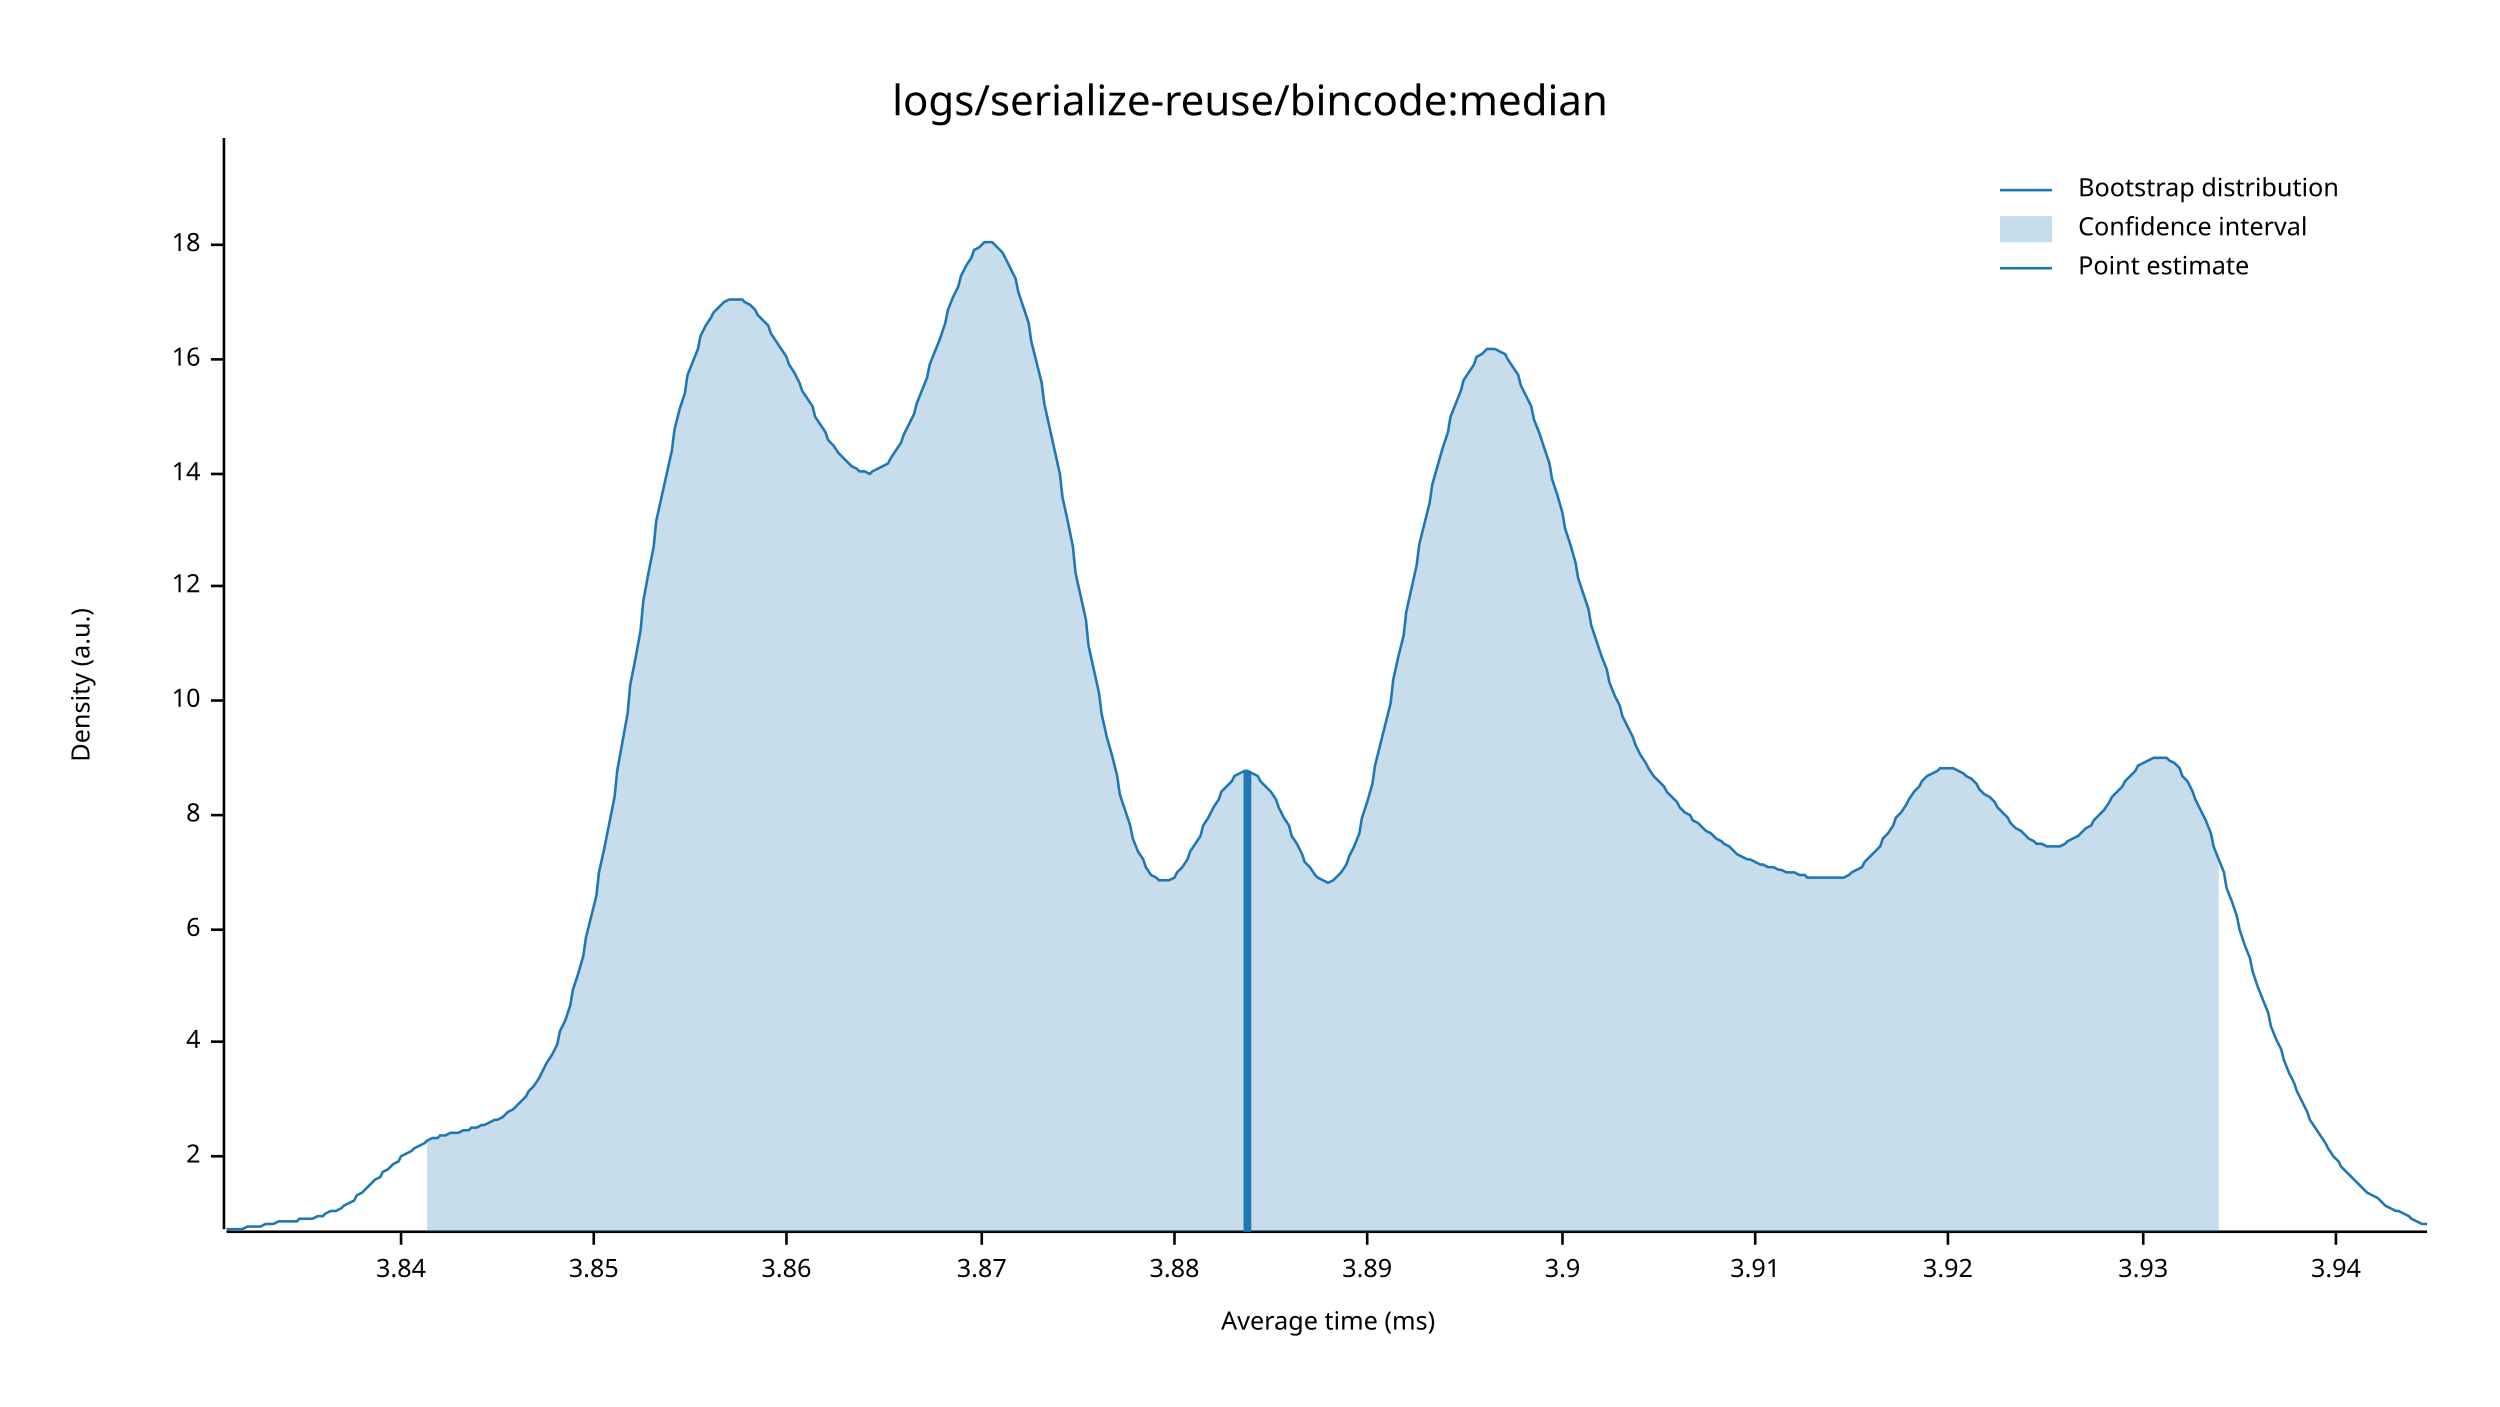
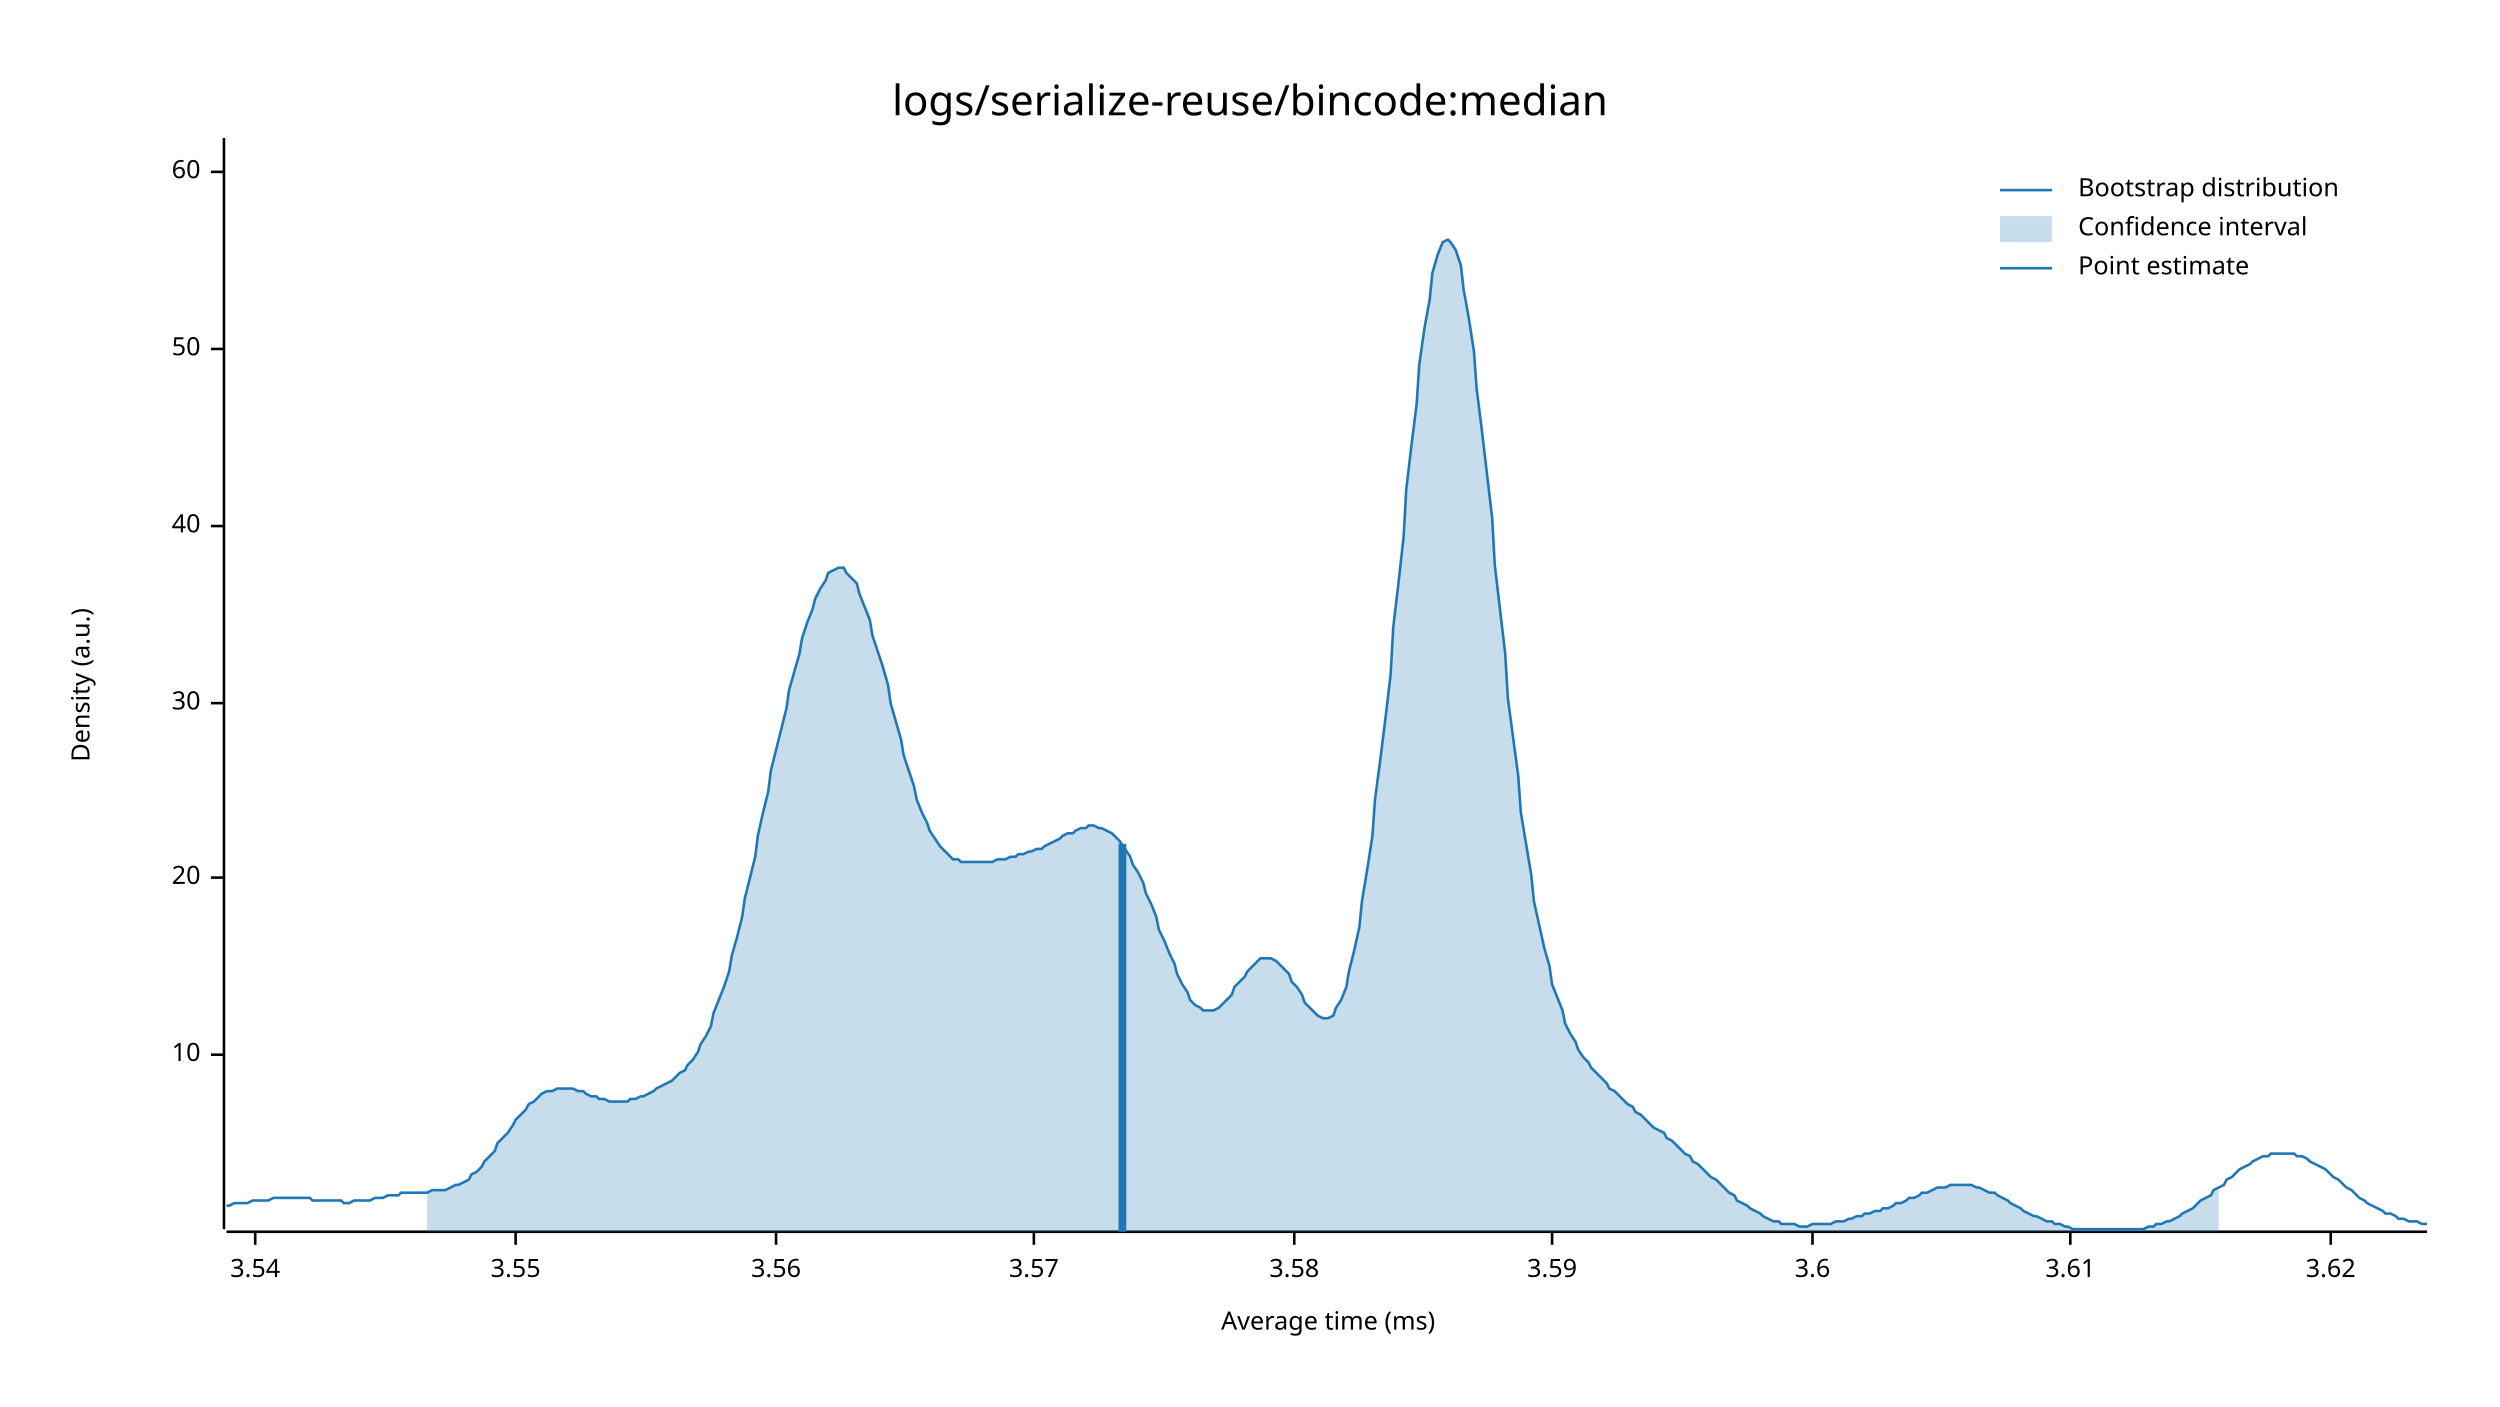
<svg xmlns="http://www.w3.org/2000/svg" style="background-color:#EEE;" width="960" height="540" viewBox="0 0 960 540">
  <text x="480" y="32" dy="0.76em" text-anchor="middle" font-family="sans-serif" font-size="16.129" opacity="1" fill="#000000">
logs/serialize-reuse/bincode:median
</text>
  <text x="27" y="263" dy="0.76em" text-anchor="middle" font-family="sans-serif" font-size="9.677" opacity="1" fill="#000000" transform="rotate(270, 27, 263)">
Density (a.u.)
</text>
  <text x="510" y="513" dy="-0.5ex" text-anchor="middle" font-family="sans-serif" font-size="9.677" opacity="1" fill="#000000">
Average time (ms)
</text>
  <polyline fill="none" opacity="1" stroke="#000000" stroke-width="1" points="86,53 86,472 " />
-   <text x="77" y="444" dy="0.5ex" text-anchor="end" font-family="sans-serif" font-size="9.677" opacity="1" fill="#000000">
- 2
- </text>
-   <polyline fill="none" opacity="1" stroke="#000000" stroke-width="1" points="81,444 86,444 " />
-   <text x="77" y="400" dy="0.5ex" text-anchor="end" font-family="sans-serif" font-size="9.677" opacity="1" fill="#000000">
- 4
- </text>
-   <polyline fill="none" opacity="1" stroke="#000000" stroke-width="1" points="81,400 86,400 " />
-   <text x="77" y="357" dy="0.5ex" text-anchor="end" font-family="sans-serif" font-size="9.677" opacity="1" fill="#000000">
- 6
- </text>
-   <polyline fill="none" opacity="1" stroke="#000000" stroke-width="1" points="81,357 86,357 " />
-   <text x="77" y="313" dy="0.5ex" text-anchor="end" font-family="sans-serif" font-size="9.677" opacity="1" fill="#000000">
- 8
- </text>
-   <polyline fill="none" opacity="1" stroke="#000000" stroke-width="1" points="81,313 86,313 " />
-   <text x="77" y="269" dy="0.5ex" text-anchor="end" font-family="sans-serif" font-size="9.677" opacity="1" fill="#000000">
+   <text x="77" y="405" dy="0.5ex" text-anchor="end" font-family="sans-serif" font-size="9.677" opacity="1" fill="#000000">
10
</text>
-   <polyline fill="none" opacity="1" stroke="#000000" stroke-width="1" points="81,269 86,269 " />
-   <text x="77" y="225" dy="0.5ex" text-anchor="end" font-family="sans-serif" font-size="9.677" opacity="1" fill="#000000">
- 12
+   <polyline fill="none" opacity="1" stroke="#000000" stroke-width="1" points="81,405 86,405 " />
+   <text x="77" y="337" dy="0.5ex" text-anchor="end" font-family="sans-serif" font-size="9.677" opacity="1" fill="#000000">
+ 20
</text>
-   <polyline fill="none" opacity="1" stroke="#000000" stroke-width="1" points="81,225 86,225 " />
-   <text x="77" y="182" dy="0.5ex" text-anchor="end" font-family="sans-serif" font-size="9.677" opacity="1" fill="#000000">
- 14
+   <polyline fill="none" opacity="1" stroke="#000000" stroke-width="1" points="81,337 86,337 " />
+   <text x="77" y="270" dy="0.5ex" text-anchor="end" font-family="sans-serif" font-size="9.677" opacity="1" fill="#000000">
+ 30
</text>
-   <polyline fill="none" opacity="1" stroke="#000000" stroke-width="1" points="81,182 86,182 " />
-   <text x="77" y="138" dy="0.5ex" text-anchor="end" font-family="sans-serif" font-size="9.677" opacity="1" fill="#000000">
- 16
+   <polyline fill="none" opacity="1" stroke="#000000" stroke-width="1" points="81,270 86,270 " />
+   <text x="77" y="202" dy="0.5ex" text-anchor="end" font-family="sans-serif" font-size="9.677" opacity="1" fill="#000000">
+ 40
</text>
-   <polyline fill="none" opacity="1" stroke="#000000" stroke-width="1" points="81,138 86,138 " />
-   <text x="77" y="94" dy="0.5ex" text-anchor="end" font-family="sans-serif" font-size="9.677" opacity="1" fill="#000000">
- 18
+   <polyline fill="none" opacity="1" stroke="#000000" stroke-width="1" points="81,202 86,202 " />
+   <text x="77" y="134" dy="0.5ex" text-anchor="end" font-family="sans-serif" font-size="9.677" opacity="1" fill="#000000">
+ 50
</text>
-   <polyline fill="none" opacity="1" stroke="#000000" stroke-width="1" points="81,94 86,94 " />
+   <polyline fill="none" opacity="1" stroke="#000000" stroke-width="1" points="81,134 86,134 " />
+   <text x="77" y="66" dy="0.5ex" text-anchor="end" font-family="sans-serif" font-size="9.677" opacity="1" fill="#000000">
+ 60
+ </text>
+   <polyline fill="none" opacity="1" stroke="#000000" stroke-width="1" points="81,66 86,66 " />
  <polyline fill="none" opacity="1" stroke="#000000" stroke-width="1" points="87,473 932,473 " />
-   <text x="154" y="483" dy="0.76em" text-anchor="middle" font-family="sans-serif" font-size="9.677" opacity="1" fill="#000000">
- 3.84
+   <text x="98" y="483" dy="0.76em" text-anchor="middle" font-family="sans-serif" font-size="9.677" opacity="1" fill="#000000">
+ 3.54
</text>
-   <polyline fill="none" opacity="1" stroke="#000000" stroke-width="1" points="154,473 154,478 " />
-   <text x="228" y="483" dy="0.76em" text-anchor="middle" font-family="sans-serif" font-size="9.677" opacity="1" fill="#000000">
- 3.85
+   <polyline fill="none" opacity="1" stroke="#000000" stroke-width="1" points="98,473 98,478 " />
+   <text x="198" y="483" dy="0.76em" text-anchor="middle" font-family="sans-serif" font-size="9.677" opacity="1" fill="#000000">
+ 3.55
</text>
-   <polyline fill="none" opacity="1" stroke="#000000" stroke-width="1" points="228,473 228,478 " />
-   <text x="302" y="483" dy="0.76em" text-anchor="middle" font-family="sans-serif" font-size="9.677" opacity="1" fill="#000000">
- 3.86
+   <polyline fill="none" opacity="1" stroke="#000000" stroke-width="1" points="198,473 198,478 " />
+   <text x="298" y="483" dy="0.76em" text-anchor="middle" font-family="sans-serif" font-size="9.677" opacity="1" fill="#000000">
+ 3.56
</text>
-   <polyline fill="none" opacity="1" stroke="#000000" stroke-width="1" points="302,473 302,478 " />
-   <text x="377" y="483" dy="0.76em" text-anchor="middle" font-family="sans-serif" font-size="9.677" opacity="1" fill="#000000">
- 3.87
+   <polyline fill="none" opacity="1" stroke="#000000" stroke-width="1" points="298,473 298,478 " />
+   <text x="397" y="483" dy="0.76em" text-anchor="middle" font-family="sans-serif" font-size="9.677" opacity="1" fill="#000000">
+ 3.57
</text>
-   <polyline fill="none" opacity="1" stroke="#000000" stroke-width="1" points="377,473 377,478 " />
-   <text x="451" y="483" dy="0.76em" text-anchor="middle" font-family="sans-serif" font-size="9.677" opacity="1" fill="#000000">
- 3.88
+   <polyline fill="none" opacity="1" stroke="#000000" stroke-width="1" points="397,473 397,478 " />
+   <text x="497" y="483" dy="0.76em" text-anchor="middle" font-family="sans-serif" font-size="9.677" opacity="1" fill="#000000">
+ 3.58
</text>
-   <polyline fill="none" opacity="1" stroke="#000000" stroke-width="1" points="451,473 451,478 " />
-   <text x="525" y="483" dy="0.76em" text-anchor="middle" font-family="sans-serif" font-size="9.677" opacity="1" fill="#000000">
- 3.89
+   <polyline fill="none" opacity="1" stroke="#000000" stroke-width="1" points="497,473 497,478 " />
+   <text x="596" y="483" dy="0.76em" text-anchor="middle" font-family="sans-serif" font-size="9.677" opacity="1" fill="#000000">
+ 3.59
</text>
-   <polyline fill="none" opacity="1" stroke="#000000" stroke-width="1" points="525,473 525,478 " />
-   <text x="600" y="483" dy="0.76em" text-anchor="middle" font-family="sans-serif" font-size="9.677" opacity="1" fill="#000000">
- 3.9
+   <polyline fill="none" opacity="1" stroke="#000000" stroke-width="1" points="596,473 596,478 " />
+   <text x="696" y="483" dy="0.76em" text-anchor="middle" font-family="sans-serif" font-size="9.677" opacity="1" fill="#000000">
+ 3.6
</text>
-   <polyline fill="none" opacity="1" stroke="#000000" stroke-width="1" points="600,473 600,478 " />
-   <text x="674" y="483" dy="0.76em" text-anchor="middle" font-family="sans-serif" font-size="9.677" opacity="1" fill="#000000">
- 3.91
+   <polyline fill="none" opacity="1" stroke="#000000" stroke-width="1" points="696,473 696,478 " />
+   <text x="795" y="483" dy="0.76em" text-anchor="middle" font-family="sans-serif" font-size="9.677" opacity="1" fill="#000000">
+ 3.61
</text>
-   <polyline fill="none" opacity="1" stroke="#000000" stroke-width="1" points="674,473 674,478 " />
-   <text x="748" y="483" dy="0.76em" text-anchor="middle" font-family="sans-serif" font-size="9.677" opacity="1" fill="#000000">
- 3.92
+   <polyline fill="none" opacity="1" stroke="#000000" stroke-width="1" points="795,473 795,478 " />
+   <text x="895" y="483" dy="0.76em" text-anchor="middle" font-family="sans-serif" font-size="9.677" opacity="1" fill="#000000">
+ 3.62
</text>
-   <polyline fill="none" opacity="1" stroke="#000000" stroke-width="1" points="748,473 748,478 " />
-   <text x="823" y="483" dy="0.76em" text-anchor="middle" font-family="sans-serif" font-size="9.677" opacity="1" fill="#000000">
- 3.93
- </text>
-   <polyline fill="none" opacity="1" stroke="#000000" stroke-width="1" points="823,473 823,478 " />
-   <text x="897" y="483" dy="0.76em" text-anchor="middle" font-family="sans-serif" font-size="9.677" opacity="1" fill="#000000">
- 3.94
- </text>
-   <polyline fill="none" opacity="1" stroke="#000000" stroke-width="1" points="897,473 897,478 " />
-   <polyline fill="none" opacity="1" stroke="#1F78B4" stroke-width="1" points="87,472 88,472 90,472 92,472 93,472 95,471 97,471 98,471 100,471 102,470 103,470 105,470 107,469 109,469 110,469 112,469 114,469 115,468 117,468 119,468 120,468 122,467 124,467 125,466 127,465 129,465 131,464 132,463 134,462 136,461 137,459 139,458 141,456 142,455 144,453 146,452 147,450 149,449 151,447 153,446 154,444 156,443 158,442 159,441 161,440 163,439 164,438 166,437 168,437 169,436 171,436 173,435 175,435 176,435 178,434 180,434 181,433 183,433 185,432 186,432 188,431 190,430 191,430 193,429 195,427 197,426 198,425 200,423 202,421 203,419 205,417 207,414 208,412 210,408 212,405 214,401 215,396 217,392 219,386 220,380 222,374 224,367 225,360 227,352 229,344 230,335 232,326 234,316 236,306 237,296 239,285 241,274 242,263 244,253 246,242 247,231 249,220 251,210 252,200 254,191 256,182 258,173 259,165 261,157 263,151 264,144 266,139 268,134 269,129 271,125 273,122 274,120 276,118 278,116 280,115 281,115 283,115 285,115 286,116 288,117 290,119 291,121 293,123 295,125 296,128 298,131 300,134 302,137 303,140 305,143 307,147 308,150 310,153 312,156 313,160 315,163 317,166 318,169 320,171 322,174 324,176 325,177 327,179 329,180 330,181 332,181 334,182 335,181 337,180 339,179 341,178 342,176 344,173 346,170 347,167 349,163 351,159 352,155 354,150 356,145 357,140 359,135 361,130 363,124 364,119 366,114 368,110 369,106 371,102 373,99 374,96 376,95 378,93 379,93 381,93 383,95 385,97 386,99 388,103 390,107 391,112 393,118 395,124 396,131 398,139 400,147 401,155 403,164 405,173 407,182 408,191 410,200 412,210 413,220 415,229 417,238 418,248 420,257 422,266 423,274 425,283 427,290 429,298 430,305 432,311 434,317 435,322 437,327 439,330 440,333 442,336 444,337 445,338 447,338 449,338 451,337 452,335 454,333 456,330 457,327 459,324 461,321 462,317 464,314 466,310 468,307 469,304 471,302 473,300 474,298 476,297 478,296 479,296 481,297 483,298 484,300 486,302 488,304 490,307 491,310 493,314 495,317 496,321 498,324 500,328 501,331 503,333 505,336 506,337 508,338 510,339 512,338 513,337 515,335 517,332 518,329 520,325 522,320 523,314 525,308 527,301 528,294 530,286 532,278 534,270 535,261 537,252 539,244 540,235 542,226 544,217 545,209 547,201 549,193 550,186 552,179 554,172 556,166 557,160 559,155 561,150 562,146 564,143 566,140 567,137 569,136 571,134 573,134 574,134 576,135 578,136 579,138 581,141 583,144 584,148 586,152 588,156 589,161 591,166 593,172 595,178 596,184 598,190 600,197 601,203 603,209 605,216 606,222 608,228 610,234 611,240 613,246 615,252 617,257 618,262 620,267 622,271 623,275 625,279 627,283 628,286 630,290 632,293 633,295 635,298 637,300 639,302 640,304 642,306 644,308 645,310 647,312 649,313 650,315 652,316 654,318 655,319 657,320 659,322 661,323 662,324 664,325 666,327 667,328 669,329 671,330 672,330 674,331 676,332 677,332 679,333 681,333 683,334 684,334 686,335 688,335 689,335 691,336 693,336 694,337 696,337 698,337 700,337 701,337 703,337 705,337 706,337 708,337 710,336 711,335 713,334 715,333 716,331 718,329 720,327 722,325 723,322 725,320 727,317 728,314 730,312 732,309 733,307 735,304 737,302 738,300 740,298 742,297 744,296 745,295 747,295 749,295 750,295 752,296 754,297 755,298 757,299 759,301 760,303 762,305 764,306 766,308 767,310 769,312 771,314 772,316 774,318 776,319 777,320 779,322 781,323 782,324 784,324 786,325 788,325 789,325 791,325 793,324 794,323 796,322 798,321 799,320 801,318 803,317 804,315 806,313 808,311 810,308 811,306 813,304 815,302 816,300 818,298 820,296 821,294 823,293 825,292 827,291 828,291 830,291 832,291 833,292 835,293 837,295 838,298 840,300 842,304 843,307 845,311 847,315 849,320 850,325 852,330 854,335 855,341 857,346 859,352 860,357 862,363 864,368 865,373 867,379 869,384 871,389 872,394 874,399 876,403 877,407 879,412 881,416 882,419 884,423 886,427 887,430 889,433 891,436 893,439 894,441 896,444 898,446 899,448 901,450 903,452 904,453 906,455 908,457 909,458 911,459 913,460 915,462 916,463 918,464 920,465 921,465 923,466 925,467 926,468 928,469 930,470 932,470 " />
-   <polygon opacity="0.25" fill="#1F78B4" points="164,438 166,437 168,437 169,436 171,436 173,435 175,435 176,435 178,434 180,434 181,433 183,433 185,432 186,432 188,431 190,430 191,430 193,429 195,427 197,426 198,425 200,423 202,421 203,419 205,417 207,414 208,412 210,408 212,405 214,401 215,396 217,392 219,386 220,380 222,374 224,367 225,360 227,352 229,344 230,335 232,326 234,316 236,306 237,296 239,285 241,274 242,263 244,253 246,242 247,231 249,220 251,210 252,200 254,191 256,182 258,173 259,165 261,157 263,151 264,144 266,139 268,134 269,129 271,125 273,122 274,120 276,118 278,116 280,115 281,115 283,115 285,115 286,116 288,117 290,119 291,121 293,123 295,125 296,128 298,131 300,134 302,137 303,140 305,143 307,147 308,150 310,153 312,156 313,160 315,163 317,166 318,169 320,171 322,174 324,176 325,177 327,179 329,180 330,181 332,181 334,182 335,181 337,180 339,179 341,178 342,176 344,173 346,170 347,167 349,163 351,159 352,155 354,150 356,145 357,140 359,135 361,130 363,124 364,119 366,114 368,110 369,106 371,102 373,99 374,96 376,95 378,93 379,93 381,93 383,95 385,97 386,99 388,103 390,107 391,112 393,118 395,124 396,131 398,139 400,147 401,155 403,164 405,173 407,182 408,191 410,200 412,210 413,220 415,229 417,238 418,248 420,257 422,266 423,274 425,283 427,290 429,298 430,305 432,311 434,317 435,322 437,327 439,330 440,333 442,336 444,337 445,338 447,338 449,338 451,337 452,335 454,333 456,330 457,327 459,324 461,321 462,317 464,314 466,310 468,307 469,304 471,302 473,300 474,298 476,297 478,296 479,296 481,297 483,298 484,300 486,302 488,304 490,307 491,310 493,314 495,317 496,321 498,324 500,328 501,331 503,333 505,336 506,337 508,338 510,339 512,338 513,337 515,335 517,332 518,329 520,325 522,320 523,314 525,308 527,301 528,294 530,286 532,278 534,270 535,261 537,252 539,244 540,235 542,226 544,217 545,209 547,201 549,193 550,186 552,179 554,172 556,166 557,160 559,155 561,150 562,146 564,143 566,140 567,137 569,136 571,134 573,134 574,134 576,135 578,136 579,138 581,141 583,144 584,148 586,152 588,156 589,161 591,166 593,172 595,178 596,184 598,190 600,197 601,203 603,209 605,216 606,222 608,228 610,234 611,240 613,246 615,252 617,257 618,262 620,267 622,271 623,275 625,279 627,283 628,286 630,290 632,293 633,295 635,298 637,300 639,302 640,304 642,306 644,308 645,310 647,312 649,313 650,315 652,316 654,318 655,319 657,320 659,322 661,323 662,324 664,325 666,327 667,328 669,329 671,330 672,330 674,331 676,332 677,332 679,333 681,333 683,334 684,334 686,335 688,335 689,335 691,336 693,336 694,337 696,337 698,337 700,337 701,337 703,337 705,337 706,337 708,337 710,336 711,335 713,334 715,333 716,331 718,329 720,327 722,325 723,322 725,320 727,317 728,314 730,312 732,309 733,307 735,304 737,302 738,300 740,298 742,297 744,296 745,295 747,295 749,295 750,295 752,296 754,297 755,298 757,299 759,301 760,303 762,305 764,306 766,308 767,310 769,312 771,314 772,316 774,318 776,319 777,320 779,322 781,323 782,324 784,324 786,325 788,325 789,325 791,325 793,324 794,323 796,322 798,321 799,320 801,318 803,317 804,315 806,313 808,311 810,308 811,306 813,304 815,302 816,300 818,298 820,296 821,294 823,293 825,292 827,291 828,291 830,291 832,291 833,292 835,293 837,295 838,298 840,300 842,304 843,307 845,311 847,315 849,320 850,325 852,330 852,473 164,473 " />
-   <polyline fill="none" opacity="1" stroke="#1F78B4" stroke-width="3" points="479,473 479,296 " />
+   <polyline fill="none" opacity="1" stroke="#000000" stroke-width="1" points="895,473 895,478 " />
+   <polyline fill="none" opacity="1" stroke="#1F78B4" stroke-width="1" points="87,463 88,463 90,462 92,462 93,462 95,462 97,461 98,461 100,461 102,461 103,461 105,460 107,460 109,460 110,460 112,460 114,460 115,460 117,460 119,460 120,461 122,461 124,461 125,461 127,461 129,461 131,461 132,462 134,462 136,461 137,461 139,461 141,461 142,461 144,460 146,460 147,460 149,459 151,459 153,459 154,458 156,458 158,458 159,458 161,458 163,458 164,458 166,457 168,457 169,457 171,457 173,456 175,455 176,455 178,454 180,453 181,451 183,450 185,448 186,446 188,444 190,442 191,439 193,437 195,435 197,432 198,430 200,428 202,426 203,424 205,423 207,421 208,420 210,419 212,419 214,418 215,418 217,418 219,418 220,418 222,419 224,419 225,420 227,421 229,421 230,422 232,422 234,423 236,423 237,423 239,423 241,423 242,422 244,422 246,421 247,421 249,420 251,419 252,418 254,417 256,416 258,415 259,414 261,412 263,411 264,409 266,407 268,404 269,401 271,398 273,394 274,389 276,384 278,379 280,373 281,367 283,360 285,352 286,345 288,337 290,329 291,321 293,312 295,304 296,296 298,288 300,280 302,272 303,265 305,258 307,251 308,245 310,239 312,234 313,230 315,226 317,223 318,220 320,219 322,218 324,218 325,220 327,222 329,224 330,228 332,233 334,238 335,244 337,250 339,256 341,263 342,270 344,277 346,284 347,290 349,296 351,302 352,307 354,312 356,316 357,319 359,322 361,325 363,327 364,328 366,330 368,330 369,331 371,331 373,331 374,331 376,331 378,331 379,331 381,331 383,330 385,330 386,330 388,329 390,329 391,328 393,328 395,327 396,327 398,326 400,326 401,325 403,324 405,323 407,322 408,321 410,320 412,320 413,319 415,318 417,318 418,317 420,317 422,318 423,318 425,319 427,320 429,322 430,323 432,326 434,329 435,332 437,335 439,339 440,343 442,347 444,352 445,357 447,361 449,366 451,370 452,374 454,378 456,381 457,384 459,386 461,387 462,388 464,388 466,388 468,387 469,386 471,384 473,382 474,379 476,377 478,375 479,373 481,371 483,369 484,368 486,368 488,368 490,369 491,370 493,372 495,374 496,377 498,379 500,382 501,385 503,387 505,389 506,390 508,391 510,391 512,390 513,387 515,384 517,379 518,373 520,365 522,356 523,346 525,334 527,321 528,307 530,292 532,276 534,259 535,241 537,224 539,206 540,188 542,171 544,155 545,140 547,126 549,115 550,105 552,98 554,93 556,92 557,93 559,96 561,102 562,111 564,122 566,135 567,149 569,165 571,182 573,199 574,217 576,234 578,251 579,268 581,283 583,298 584,312 586,324 588,336 589,346 591,355 593,364 595,371 596,378 598,383 600,388 601,393 603,397 605,400 606,403 608,406 610,408 611,410 613,412 615,414 617,416 618,418 620,419 622,421 623,422 625,424 627,425 628,427 630,428 632,430 633,431 635,433 637,434 639,435 640,437 642,438 644,440 645,441 647,443 649,444 650,446 652,447 654,449 655,450 657,452 659,453 661,455 662,456 664,458 666,459 667,461 669,462 671,463 672,464 674,465 676,466 677,467 679,468 681,469 683,469 684,470 686,470 688,470 689,470 691,471 693,471 694,471 696,470 698,470 700,470 701,470 703,470 705,469 706,469 708,469 710,468 711,468 713,467 715,467 716,466 718,466 720,465 722,465 723,464 725,464 727,463 728,462 730,462 732,461 733,460 735,460 737,459 738,458 740,458 742,457 744,456 745,456 747,456 749,455 750,455 752,455 754,455 755,455 757,455 759,456 760,456 762,457 764,458 766,458 767,459 769,460 771,461 772,462 774,463 776,464 777,465 779,466 781,467 782,467 784,468 786,469 788,469 789,470 791,470 793,471 794,471 796,472 798,472 799,472 801,472 803,472 804,472 806,472 808,472 810,472 811,472 813,472 815,472 816,472 818,472 820,472 821,472 823,472 825,471 827,471 828,470 830,470 832,469 833,469 835,468 837,467 838,466 840,465 842,464 843,463 845,461 847,460 849,459 850,457 852,456 854,455 855,453 857,452 859,450 860,449 862,448 864,447 865,446 867,445 869,444 871,444 872,443 874,443 876,443 877,443 879,443 881,443 882,444 884,444 886,445 887,446 889,447 891,448 893,449 894,450 896,452 898,453 899,454 901,456 903,457 904,458 906,460 908,461 909,462 911,463 913,464 915,465 916,466 918,466 920,467 921,468 923,468 925,469 926,469 928,469 930,470 932,470 " />
+   <polygon opacity="0.25" fill="#1F78B4" points="164,458 166,457 168,457 169,457 171,457 173,456 175,455 176,455 178,454 180,453 181,451 183,450 185,448 186,446 188,444 190,442 191,439 193,437 195,435 197,432 198,430 200,428 202,426 203,424 205,423 207,421 208,420 210,419 212,419 214,418 215,418 217,418 219,418 220,418 222,419 224,419 225,420 227,421 229,421 230,422 232,422 234,423 236,423 237,423 239,423 241,423 242,422 244,422 246,421 247,421 249,420 251,419 252,418 254,417 256,416 258,415 259,414 261,412 263,411 264,409 266,407 268,404 269,401 271,398 273,394 274,389 276,384 278,379 280,373 281,367 283,360 285,352 286,345 288,337 290,329 291,321 293,312 295,304 296,296 298,288 300,280 302,272 303,265 305,258 307,251 308,245 310,239 312,234 313,230 315,226 317,223 318,220 320,219 322,218 324,218 325,220 327,222 329,224 330,228 332,233 334,238 335,244 337,250 339,256 341,263 342,270 344,277 346,284 347,290 349,296 351,302 352,307 354,312 356,316 357,319 359,322 361,325 363,327 364,328 366,330 368,330 369,331 371,331 373,331 374,331 376,331 378,331 379,331 381,331 383,330 385,330 386,330 388,329 390,329 391,328 393,328 395,327 396,327 398,326 400,326 401,325 403,324 405,323 407,322 408,321 410,320 412,320 413,319 415,318 417,318 418,317 420,317 422,318 423,318 425,319 427,320 429,322 430,323 432,326 434,329 435,332 437,335 439,339 440,343 442,347 444,352 445,357 447,361 449,366 451,370 452,374 454,378 456,381 457,384 459,386 461,387 462,388 464,388 466,388 468,387 469,386 471,384 473,382 474,379 476,377 478,375 479,373 481,371 483,369 484,368 486,368 488,368 490,369 491,370 493,372 495,374 496,377 498,379 500,382 501,385 503,387 505,389 506,390 508,391 510,391 512,390 513,387 515,384 517,379 518,373 520,365 522,356 523,346 525,334 527,321 528,307 530,292 532,276 534,259 535,241 537,224 539,206 540,188 542,171 544,155 545,140 547,126 549,115 550,105 552,98 554,93 556,92 557,93 559,96 561,102 562,111 564,122 566,135 567,149 569,165 571,182 573,199 574,217 576,234 578,251 579,268 581,283 583,298 584,312 586,324 588,336 589,346 591,355 593,364 595,371 596,378 598,383 600,388 601,393 603,397 605,400 606,403 608,406 610,408 611,410 613,412 615,414 617,416 618,418 620,419 622,421 623,422 625,424 627,425 628,427 630,428 632,430 633,431 635,433 637,434 639,435 640,437 642,438 644,440 645,441 647,443 649,444 650,446 652,447 654,449 655,450 657,452 659,453 661,455 662,456 664,458 666,459 667,461 669,462 671,463 672,464 674,465 676,466 677,467 679,468 681,469 683,469 684,470 686,470 688,470 689,470 691,471 693,471 694,471 696,470 698,470 700,470 701,470 703,470 705,469 706,469 708,469 710,468 711,468 713,467 715,467 716,466 718,466 720,465 722,465 723,464 725,464 727,463 728,462 730,462 732,461 733,460 735,460 737,459 738,458 740,458 742,457 744,456 745,456 747,456 749,455 750,455 752,455 754,455 755,455 757,455 759,456 760,456 762,457 764,458 766,458 767,459 769,460 771,461 772,462 774,463 776,464 777,465 779,466 781,467 782,467 784,468 786,469 788,469 789,470 791,470 793,471 794,471 796,472 798,472 799,472 801,472 803,472 804,472 806,472 808,472 810,472 811,472 813,472 815,472 816,472 818,472 820,472 821,472 823,472 825,471 827,471 828,470 830,470 832,469 833,469 835,468 837,467 838,466 840,465 842,464 843,463 845,461 847,460 849,459 850,457 852,456 852,473 164,473 " />
+   <polyline fill="none" opacity="1" stroke="#1F78B4" stroke-width="3" points="431,473 431,324 " />
  <text x="798" y="68" dy="0.76em" text-anchor="start" font-family="sans-serif" font-size="9.677" opacity="1" fill="#000000">
Bootstrap distribution
</text>
  <text x="798" y="83" dy="0.76em" text-anchor="start" font-family="sans-serif" font-size="9.677" opacity="1" fill="#000000">
Confidence interval
</text>
  <text x="798" y="98" dy="0.76em" text-anchor="start" font-family="sans-serif" font-size="9.677" opacity="1" fill="#000000">
Point estimate
</text>
  <polyline fill="none" opacity="1" stroke="#1F78B4" stroke-width="1" points="768,73 788,73 " />
  <rect x="768" y="83" width="20" height="10" opacity="0.25" fill="#1F78B4" stroke="none" />
  <polyline fill="none" opacity="1" stroke="#1F78B4" stroke-width="1" points="768,103 788,103 " />
</svg>
